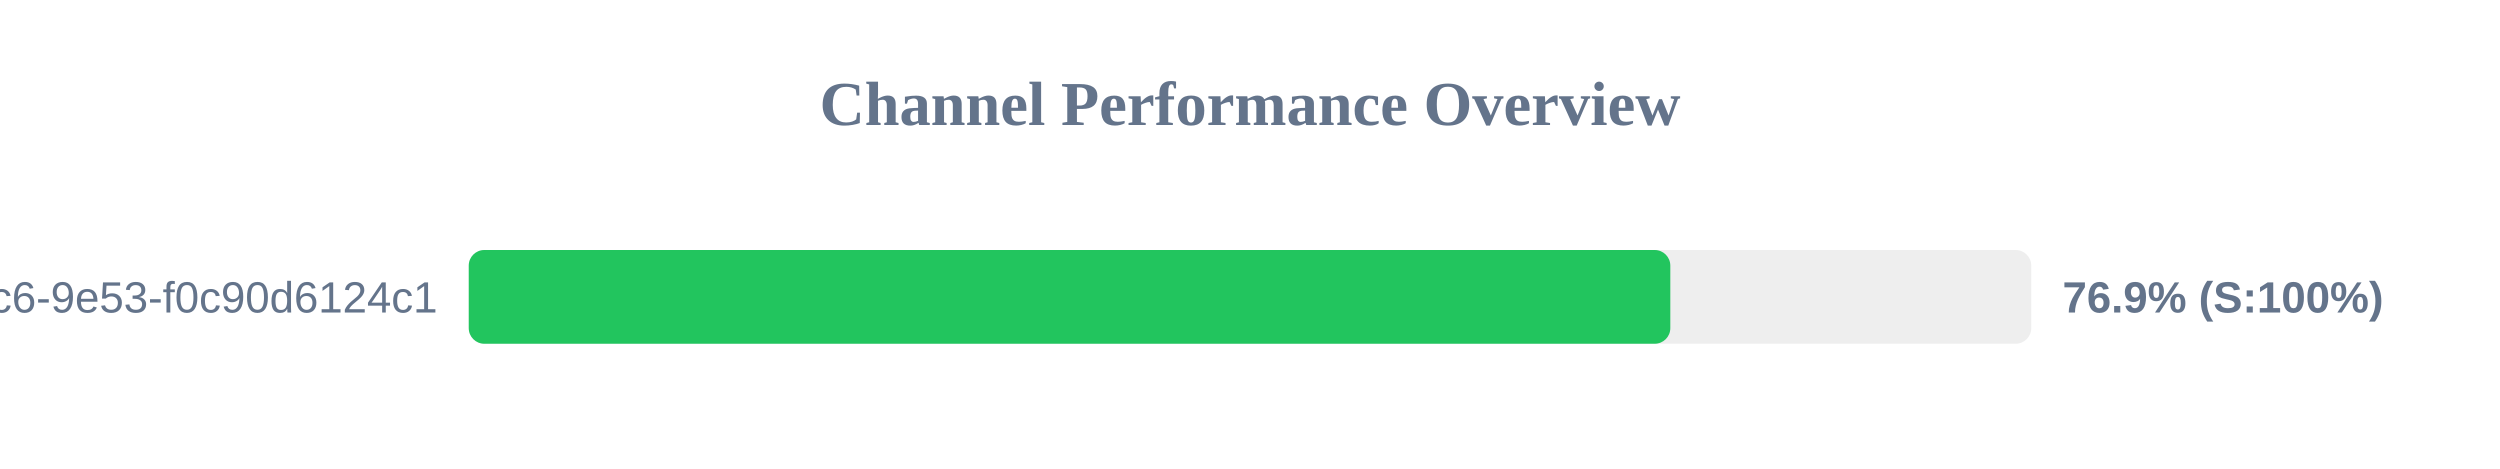
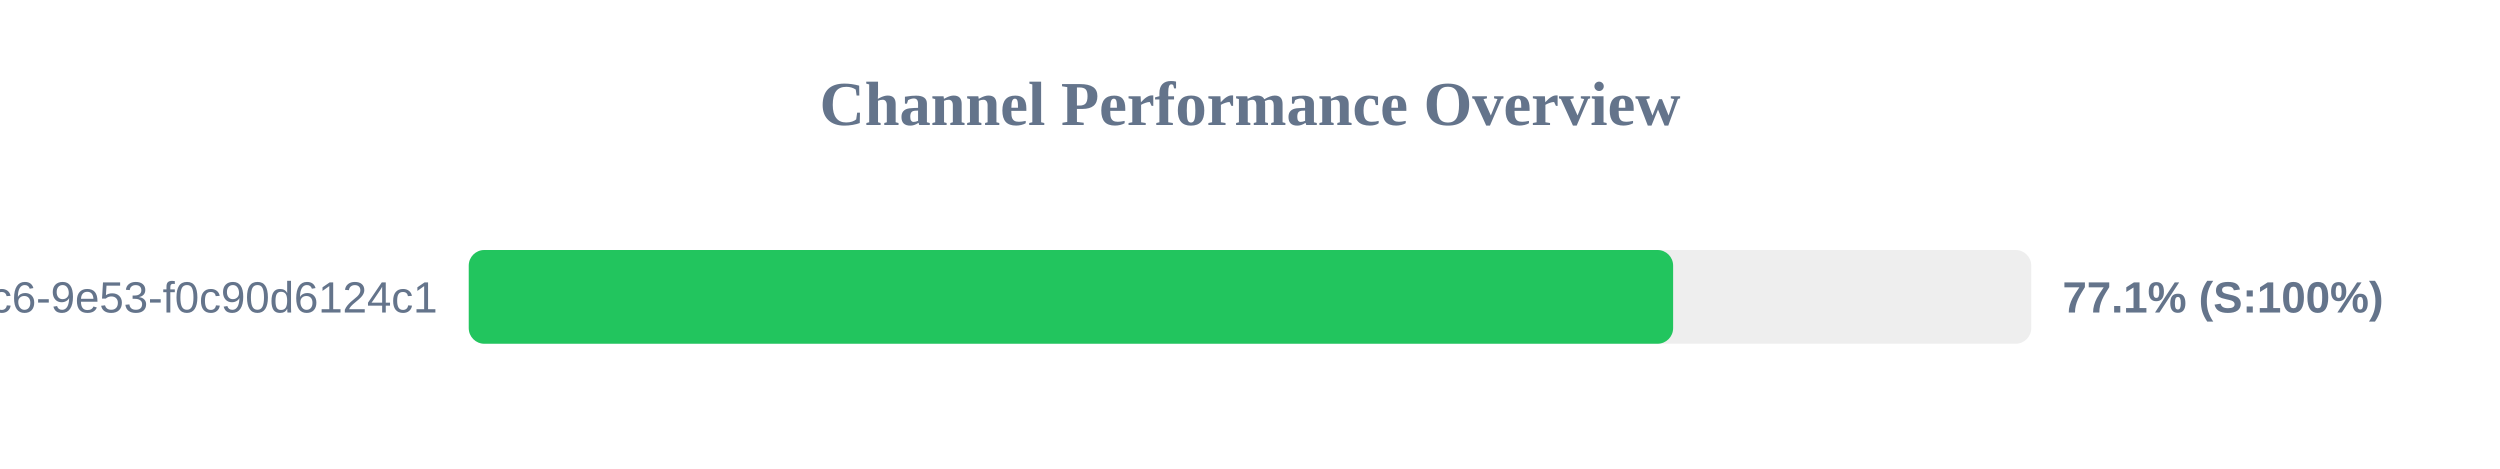
<svg xmlns="http://www.w3.org/2000/svg" width="800" height="150" version="1.1">
  <style>
        .row { font: 14px Arial; fill: #64748b; }
        .score { font: bold 14px Arial; fill: #64748b; }
    </style>
  <text x="400" y="40" text-anchor="middle" font-size="20px" font-weight="bold" fill="#64748b">Channel Performance Overview</text>
  <rect x="150" y="80" width="500" height="30" fill="#eee" rx="5" />
-   <rect x="150" y="80" width="384.5" height="30" fill="#22c55e" rx="5" />
+   <rect x="150" y="80" width="385.4" height="30" fill="#22c55e" rx="5" />
  <text x="140" y="100" text-anchor="end" class="row">?uuid=4685eb2a-5ddb-4dc6-9e53-f0c90d6124c1</text>
-   <text x="660" y="100" text-anchor="start" class="score">76.9% (S:100%)</text>
+   <text x="660" y="100" text-anchor="start" class="score">77.1% (S:100%)</text>
</svg>
